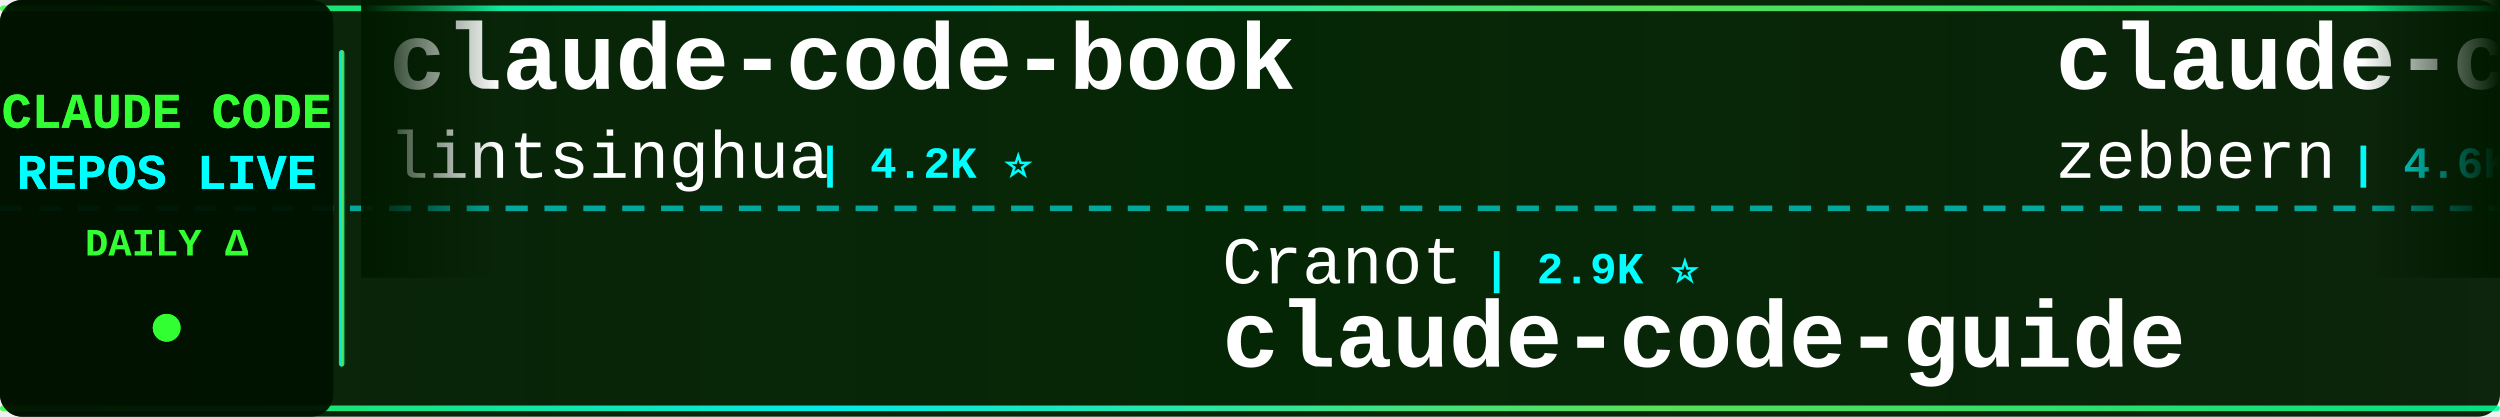
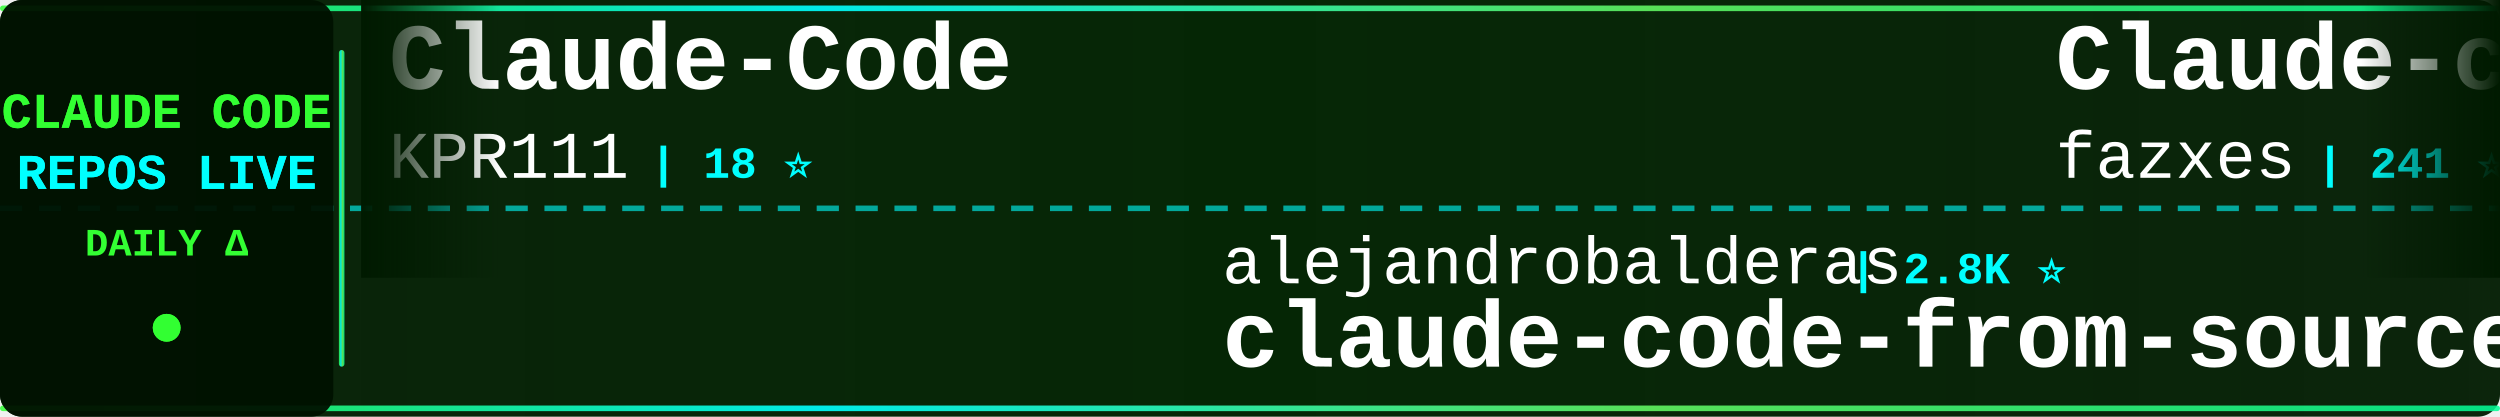
<svg xmlns="http://www.w3.org/2000/svg" width="900" height="150">
  <defs>
    <linearGradient id="tickerBg" x1="0%" y1="0%" x2="100%" y2="0%">
      <stop offset="0%" style="stop-color:#001a00;stop-opacity:0.95" />
      <stop offset="50%" style="stop-color:#002200;stop-opacity:0.98" />
      <stop offset="100%" style="stop-color:#001a00;stop-opacity:0.95" />
    </linearGradient>
    <linearGradient id="borderGrad" x1="0%" y1="0%" x2="100%" y2="0%">
      <stop offset="0%" style="stop-color:#33ff33;stop-opacity:0.85">
        <animate attributeName="stop-opacity" values="0.85;1;0.85" dur="2s" repeatCount="indefinite" />
      </stop>
      <stop offset="33%" style="stop-color:#00ffff;stop-opacity:0.9">
        <animate attributeName="stop-opacity" values="0.9;1;0.9" dur="2.2s" repeatCount="indefinite" />
      </stop>
      <stop offset="66%" style="stop-color:#66ff66;stop-opacity:0.85">
        <animate attributeName="stop-opacity" values="0.85;1;0.85" dur="1.8s" repeatCount="indefinite" />
      </stop>
      <stop offset="100%" style="stop-color:#00ff99;stop-opacity:0.85">
        <animate attributeName="stop-opacity" values="0.85;1;0.85" dur="2s" repeatCount="indefinite" />
      </stop>
    </linearGradient>
    <filter id="textGlow">
      <feGaussianBlur stdDeviation="0.1" result="coloredBlur" />
      <feMerge>
        <feMergeNode in="coloredBlur" />
        <feMergeNode in="SourceGraphic" />
      </feMerge>
    </filter>
    <filter id="metricGlow">
      <feGaussianBlur stdDeviation="0.2" result="coloredBlur" />
      <feMerge>
        <feMergeNode in="coloredBlur" />
        <feMergeNode in="SourceGraphic" />
      </feMerge>
    </filter>
    <linearGradient id="leftFade" x1="0%" y1="0%" x2="100%" y2="0%">
      <stop offset="0%" style="stop-color:#001a00;stop-opacity:1" />
      <stop offset="100%" style="stop-color:#001a00;stop-opacity:0" />
    </linearGradient>
    <linearGradient id="rightFade" x1="0%" y1="0%" x2="100%" y2="0%">
      <stop offset="0%" style="stop-color:#001a00;stop-opacity:0" />
      <stop offset="100%" style="stop-color:#001a00;stop-opacity:1" />
    </linearGradient>
  </defs>
  <rect width="900" height="150" fill="url(#tickerBg)" rx="8" />
  <rect x="0" y="2" width="900" height="2" fill="url(#borderGrad)" rx="1" />
  <rect x="0" y="146" width="900" height="2" fill="url(#borderGrad)" rx="1" />
  <line x1="0" y1="75" x2="900" y2="75" stroke="#00ffff" stroke-width="2" stroke-dasharray="8 6" opacity="0.6" />
  <rect x="0" y="0" width="120" height="150" fill="#001100" opacity="0.95" rx="8" />
  <text x="60" y="46" font-family="'Courier New', monospace" font-size="18" font-weight="bold" fill="#33ff33" text-anchor="middle" filter="url(#textGlow)">
    CLAUDE CODE
  </text>
  <text x="60" y="68" font-family="'Courier New', monospace" font-size="18" font-weight="bold" fill="#00ffff" text-anchor="middle" filter="url(#textGlow)">
    REPOS LIVE
  </text>
  <text x="60" y="92" font-family="'Courier New', monospace" font-size="14" font-weight="bold" fill="#33ff33" text-anchor="middle">
    DAILY Δ
  </text>
  <circle cx="60" cy="118" r="5" fill="#33ff33" filter="url(#metricGlow)">
    <animate attributeName="r" values="4;6;4" dur="1.5s" repeatCount="indefinite" />
    <animate attributeName="opacity" values="0.6;1;0.6" dur="1.5s" repeatCount="indefinite" />
  </circle>
  <rect x="122" y="18" width="2" height="114" fill="url(#borderGrad)" rx="1" />
  <clipPath id="tickerClip">
    <rect x="130" y="0" width="770" height="150" />
  </clipPath>
  <g clip-path="url(#tickerClip)">
    <g id="tickerItems">
      <animateTransform attributeName="transform" attributeType="XML" type="translate" from="0 0" to="-3000 0" dur="54s" repeatCount="indefinite" />
      <g transform="translate(0, 0)">
-         <text x="140" y="32" font-family="'Courier New', monospace" font-size="34" font-weight="bold" fill="#ffffff">claude-code-book</text>
-         <text x="140" y="64" font-family="'Courier New', monospace" font-size="24" font-weight="normal" fill="#ffffff" opacity="1.0">lintsinghua</text>
-         <text x="294" y="64" font-family="'Courier New', monospace" font-size="16" font-weight="bold" fill="#00ffff"> | 4.2K ⭐</text>
+         <text x="140" y="32" font-family="'Courier New', monospace" font-size="34" font-weight="bold" fill="#ffffff">Claude-Code</text>
+         <text x="140" y="64" font-family="'Courier New', monospace" font-size="24" font-weight="normal" fill="#ffffff" opacity="1.0">KPR111</text>
+         <text x="234" y="64" font-family="'Courier New', monospace" font-size="16" font-weight="bold" fill="#00ffff"> | 18 ⭐</text>
      </g>
      <g transform="translate(300, 0)">
-         <text x="140" y="102" font-family="'Courier New', monospace" font-size="24" font-weight="normal" fill="#ffffff" opacity="1.0">Cranot</text>
-         <text x="234" y="102" font-family="'Courier New', monospace" font-size="16" font-weight="bold" fill="#00ffff"> | 2.9K ⭐</text>
-         <text x="140" y="132" font-family="'Courier New', monospace" font-size="34" font-weight="bold" fill="#ffffff">claude-code-guide</text>
+         <text x="140" y="102" font-family="'Courier New', monospace" font-size="24" font-weight="normal" fill="#ffffff" opacity="1.0">alejandrobalderas</text>
+         <text x="366" y="102" font-family="'Courier New', monospace" font-size="16" font-weight="bold" fill="#00ffff"> | 2.8K ⭐</text>
+         <text x="140" y="132" font-family="'Courier New', monospace" font-size="34" font-weight="bold" fill="#ffffff">claude-code-from-source</text>
      </g>
      <g transform="translate(600, 0)">
-         <text x="140" y="32" font-family="'Courier New', monospace" font-size="34" font-weight="bold" fill="#ffffff">claude-code-guide</text>
-         <text x="140" y="64" font-family="'Courier New', monospace" font-size="24" font-weight="normal" fill="#ffffff" opacity="1.0">zebbern</text>
-         <text x="246" y="64" font-family="'Courier New', monospace" font-size="16" font-weight="bold" fill="#00ffff"> | 4.6K ⭐</text>
+         <text x="140" y="32" font-family="'Courier New', monospace" font-size="34" font-weight="bold" fill="#ffffff">Claude-code</text>
+         <text x="140" y="64" font-family="'Courier New', monospace" font-size="24" font-weight="normal" fill="#ffffff" opacity="1.0">fazxes</text>
+         <text x="234" y="64" font-family="'Courier New', monospace" font-size="16" font-weight="bold" fill="#00ffff"> | 241 ⭐</text>
      </g>
      <g transform="translate(900, 0)">
-         <text x="140" y="102" font-family="'Courier New', monospace" font-size="24" font-weight="normal" fill="#ffffff" opacity="1.0">Alishahryar1</text>
-         <text x="306" y="102" font-family="'Courier New', monospace" font-size="16" font-weight="bold" fill="#00ffff"> | 55.2K ⭐ +9</text>
-         <text x="140" y="132" font-family="'Courier New', monospace" font-size="34" font-weight="bold" fill="#ffffff">free-claude-code</text>
+         <text x="140" y="102" font-family="'Courier New', monospace" font-size="24" font-weight="normal" fill="#ffffff" opacity="1.0">anthropics</text>
+         <text x="282" y="102" font-family="'Courier New', monospace" font-size="16" font-weight="bold" fill="#00ffff"> | 985 ⭐</text>
+         <text x="140" y="132" font-family="'Courier New', monospace" font-size="34" font-weight="bold" fill="#ffffff">claude-code-base-action</text>
      </g>
      <g transform="translate(1200, 0)">
        <text x="140" y="32" font-family="'Courier New', monospace" font-size="34" font-weight="bold" fill="#ffffff">system_prompts_leaks</text>
        <text x="140" y="64" font-family="'Courier New', monospace" font-size="24" font-weight="normal" fill="#ffffff" opacity="1.0">asgeirtj</text>
-         <text x="258" y="64" font-family="'Courier New', monospace" font-size="16" font-weight="bold" fill="#00ffff"> | 67.4K ⭐ +9</text>
+         <text x="258" y="64" font-family="'Courier New', monospace" font-size="16" font-weight="bold" fill="#00ffff"> | 67.4K ⭐ +19</text>
      </g>
      <g transform="translate(1500, 0)">
-         <text x="140" y="102" font-family="'Courier New', monospace" font-size="24" font-weight="normal" fill="#ffffff" opacity="1.0">OneRedOak</text>
-         <text x="270" y="102" font-family="'Courier New', monospace" font-size="16" font-weight="bold" fill="#00ffff"> | 3.9K ⭐</text>
-         <text x="140" y="132" font-family="'Courier New', monospace" font-size="34" font-weight="bold" fill="#ffffff">claude-code-workflows</text>
+         <text x="140" y="102" font-family="'Courier New', monospace" font-size="24" font-weight="normal" fill="#ffffff" opacity="1.0">wanshuiyin</text>
+         <text x="282" y="102" font-family="'Courier New', monospace" font-size="16" font-weight="bold" fill="#00ffff"> | 16.2K ⭐ +11</text>
+         <text x="140" y="132" font-family="'Courier New', monospace" font-size="34" font-weight="bold" fill="#ffffff">Auto-claude-code-researc...</text>
      </g>
      <g transform="translate(1800, 0)">
-         <text x="140" y="32" font-family="'Courier New', monospace" font-size="34" font-weight="bold" fill="#ffffff">Claude-code</text>
-         <text x="140" y="64" font-family="'Courier New', monospace" font-size="24" font-weight="normal" fill="#ffffff" opacity="1.0">zstmfhy</text>
-         <text x="246" y="64" font-family="'Courier New', monospace" font-size="16" font-weight="bold" fill="#00ffff"> | 189 ⭐</text>
+         <text x="140" y="32" font-family="'Courier New', monospace" font-size="34" font-weight="bold" fill="#ffffff">awesome-claude-code</text>
+         <text x="140" y="64" font-family="'Courier New', monospace" font-size="24" font-weight="normal" fill="#ffffff" opacity="1.0">jqueryscript</text>
+         <text x="306" y="64" font-family="'Courier New', monospace" font-size="16" font-weight="bold" fill="#00ffff"> | 516 ⭐</text>
      </g>
      <g transform="translate(2100, 0)">
-         <text x="140" y="102" font-family="'Courier New', monospace" font-size="24" font-weight="normal" fill="#ffffff" opacity="1.0">andrew-kramer-inno</text>
-         <text x="378" y="102" font-family="'Courier New', monospace" font-size="16" font-weight="bold" fill="#00ffff"> | 596 ⭐</text>
-         <text x="140" y="132" font-family="'Courier New', monospace" font-size="34" font-weight="bold" fill="#ffffff">claude-code-source-build</text>
+         <text x="140" y="102" font-family="'Courier New', monospace" font-size="24" font-weight="normal" fill="#ffffff" opacity="1.0">fuergaosi233</text>
+         <text x="306" y="102" font-family="'Courier New', monospace" font-size="16" font-weight="bold" fill="#00ffff"> | 2.8K ⭐</text>
+         <text x="140" y="132" font-family="'Courier New', monospace" font-size="34" font-weight="bold" fill="#ffffff">claude-code-proxy</text>
      </g>
      <g transform="translate(2400, 0)">
-         <text x="140" y="32" font-family="'Courier New', monospace" font-size="34" font-weight="bold" fill="#ffffff">learn-claude-code</text>
-         <text x="140" y="64" font-family="'Courier New', monospace" font-size="24" font-weight="normal" fill="#ffffff" opacity="1.0">shareAI-lab</text>
-         <text x="294" y="64" font-family="'Courier New', monospace" font-size="16" font-weight="bold" fill="#00ffff"> | 77.0K ⭐ +1</text>
+         <text x="140" y="32" font-family="'Courier New', monospace" font-size="34" font-weight="bold" fill="#ffffff">claude-code-sourcemap</text>
+         <text x="140" y="64" font-family="'Courier New', monospace" font-size="24" font-weight="normal" fill="#ffffff" opacity="1.0">ChinaSiro</text>
+         <text x="270" y="64" font-family="'Courier New', monospace" font-size="16" font-weight="bold" fill="#00ffff"> | 9.7K ⭐ +2</text>
      </g>
      <g transform="translate(2700, 0)">
-         <text x="140" y="102" font-family="'Courier New', monospace" font-size="24" font-weight="normal" fill="#ffffff" opacity="1.0">WorldFlowAI</text>
-         <text x="294" y="102" font-family="'Courier New', monospace" font-size="16" font-weight="bold" fill="#00ffff"> | 3.0K ⭐ +8</text>
-         <text x="140" y="132" font-family="'Courier New', monospace" font-size="34" font-weight="bold" fill="#ffffff">everything-claude-code</text>
+         <text x="140" y="102" font-family="'Courier New', monospace" font-size="24" font-weight="normal" fill="#ffffff" opacity="1.0">affaan-m</text>
+         <text x="258" y="102" font-family="'Courier New', monospace" font-size="16" font-weight="bold" fill="#00ffff"> | 260.4K ⭐ +146</text>
+         <text x="140" y="132" font-family="'Courier New', monospace" font-size="34" font-weight="bold" fill="#ffffff">ECC</text>
      </g>
      <g transform="translate(3000, 0)">
-         <text x="140" y="32" font-family="'Courier New', monospace" font-size="34" font-weight="bold" fill="#ffffff">claude-code-book</text>
-         <text x="140" y="64" font-family="'Courier New', monospace" font-size="24" font-weight="normal" fill="#ffffff" opacity="1.0">lintsinghua</text>
-         <text x="294" y="64" font-family="'Courier New', monospace" font-size="16" font-weight="bold" fill="#00ffff"> | 4.2K ⭐</text>
+         <text x="140" y="32" font-family="'Courier New', monospace" font-size="34" font-weight="bold" fill="#ffffff">Claude-Code</text>
+         <text x="140" y="64" font-family="'Courier New', monospace" font-size="24" font-weight="normal" fill="#ffffff" opacity="1.0">KPR111</text>
+         <text x="234" y="64" font-family="'Courier New', monospace" font-size="16" font-weight="bold" fill="#00ffff"> | 18 ⭐</text>
      </g>
      <g transform="translate(3300, 0)">
-         <text x="140" y="102" font-family="'Courier New', monospace" font-size="24" font-weight="normal" fill="#ffffff" opacity="1.0">Cranot</text>
-         <text x="234" y="102" font-family="'Courier New', monospace" font-size="16" font-weight="bold" fill="#00ffff"> | 2.9K ⭐</text>
-         <text x="140" y="132" font-family="'Courier New', monospace" font-size="34" font-weight="bold" fill="#ffffff">claude-code-guide</text>
+         <text x="140" y="102" font-family="'Courier New', monospace" font-size="24" font-weight="normal" fill="#ffffff" opacity="1.0">alejandrobalderas</text>
+         <text x="366" y="102" font-family="'Courier New', monospace" font-size="16" font-weight="bold" fill="#00ffff"> | 2.8K ⭐</text>
+         <text x="140" y="132" font-family="'Courier New', monospace" font-size="34" font-weight="bold" fill="#ffffff">claude-code-from-source</text>
      </g>
      <g transform="translate(3600, 0)">
-         <text x="140" y="32" font-family="'Courier New', monospace" font-size="34" font-weight="bold" fill="#ffffff">claude-code-guide</text>
-         <text x="140" y="64" font-family="'Courier New', monospace" font-size="24" font-weight="normal" fill="#ffffff" opacity="1.0">zebbern</text>
-         <text x="246" y="64" font-family="'Courier New', monospace" font-size="16" font-weight="bold" fill="#00ffff"> | 4.6K ⭐</text>
+         <text x="140" y="32" font-family="'Courier New', monospace" font-size="34" font-weight="bold" fill="#ffffff">Claude-code</text>
+         <text x="140" y="64" font-family="'Courier New', monospace" font-size="24" font-weight="normal" fill="#ffffff" opacity="1.0">fazxes</text>
+         <text x="234" y="64" font-family="'Courier New', monospace" font-size="16" font-weight="bold" fill="#00ffff"> | 241 ⭐</text>
      </g>
      <g transform="translate(3900, 0)">
-         <text x="140" y="102" font-family="'Courier New', monospace" font-size="24" font-weight="normal" fill="#ffffff" opacity="1.0">Alishahryar1</text>
-         <text x="306" y="102" font-family="'Courier New', monospace" font-size="16" font-weight="bold" fill="#00ffff"> | 55.2K ⭐ +9</text>
-         <text x="140" y="132" font-family="'Courier New', monospace" font-size="34" font-weight="bold" fill="#ffffff">free-claude-code</text>
+         <text x="140" y="102" font-family="'Courier New', monospace" font-size="24" font-weight="normal" fill="#ffffff" opacity="1.0">anthropics</text>
+         <text x="282" y="102" font-family="'Courier New', monospace" font-size="16" font-weight="bold" fill="#00ffff"> | 985 ⭐</text>
+         <text x="140" y="132" font-family="'Courier New', monospace" font-size="34" font-weight="bold" fill="#ffffff">claude-code-base-action</text>
      </g>
    </g>
  </g>
  <rect x="130" y="0" width="50" height="100" fill="url(#leftFade)" />
  <rect x="850" y="0" width="50" height="100" fill="url(#rightFade)" />
</svg>
